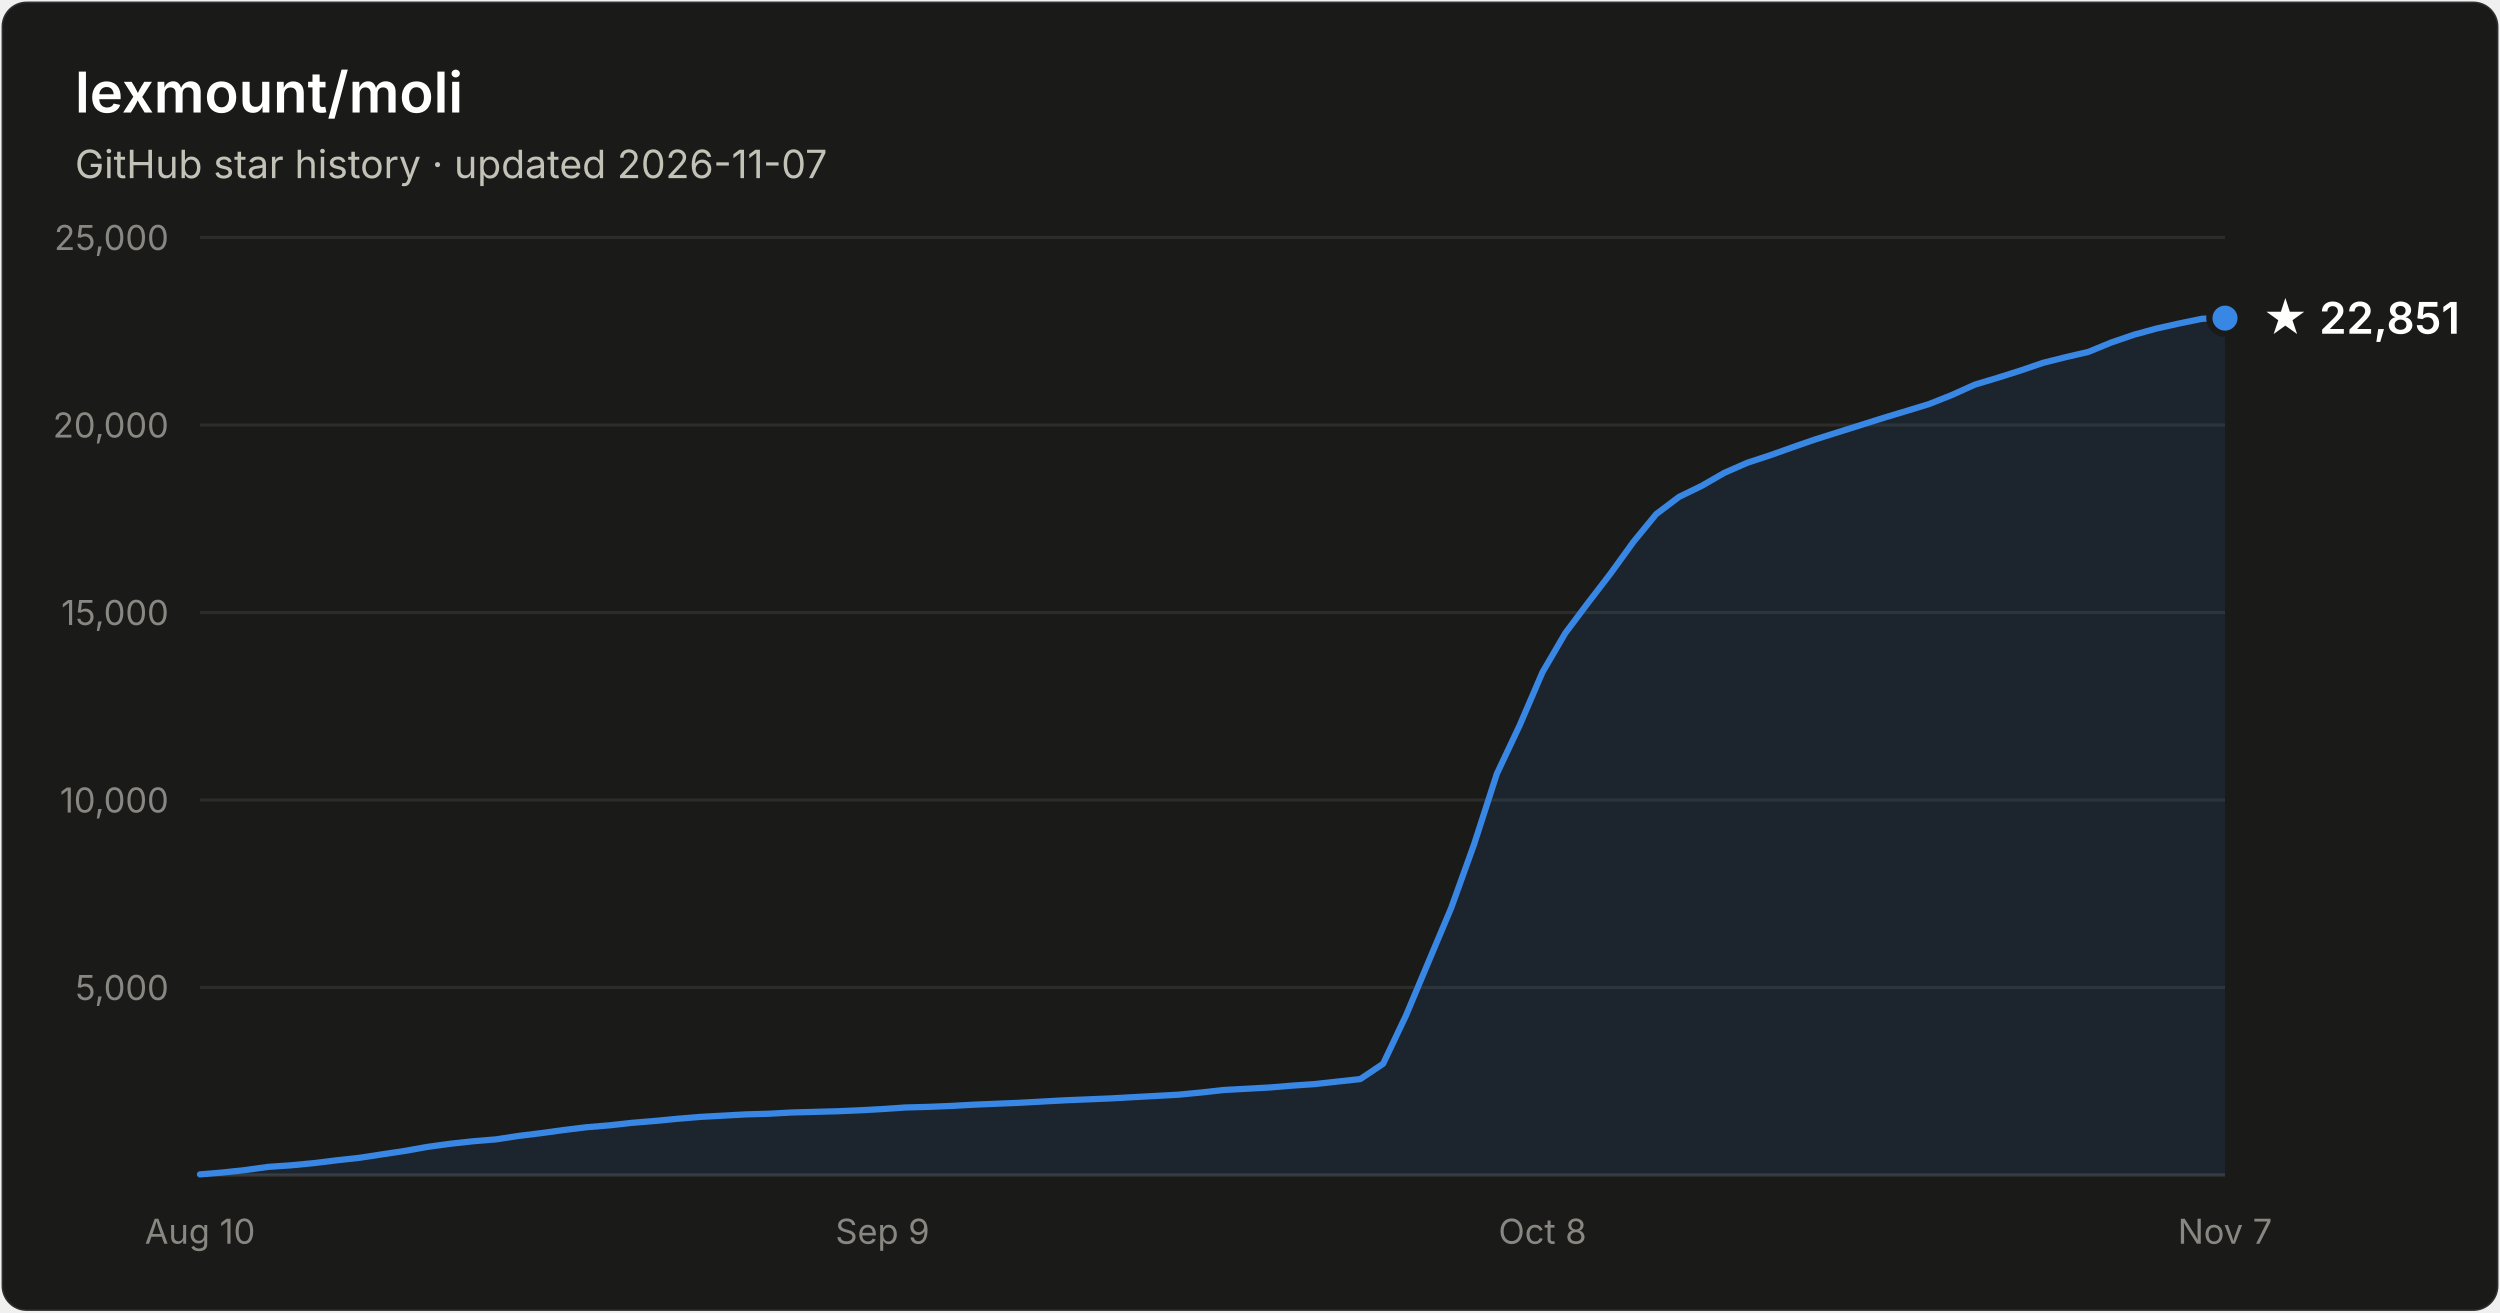
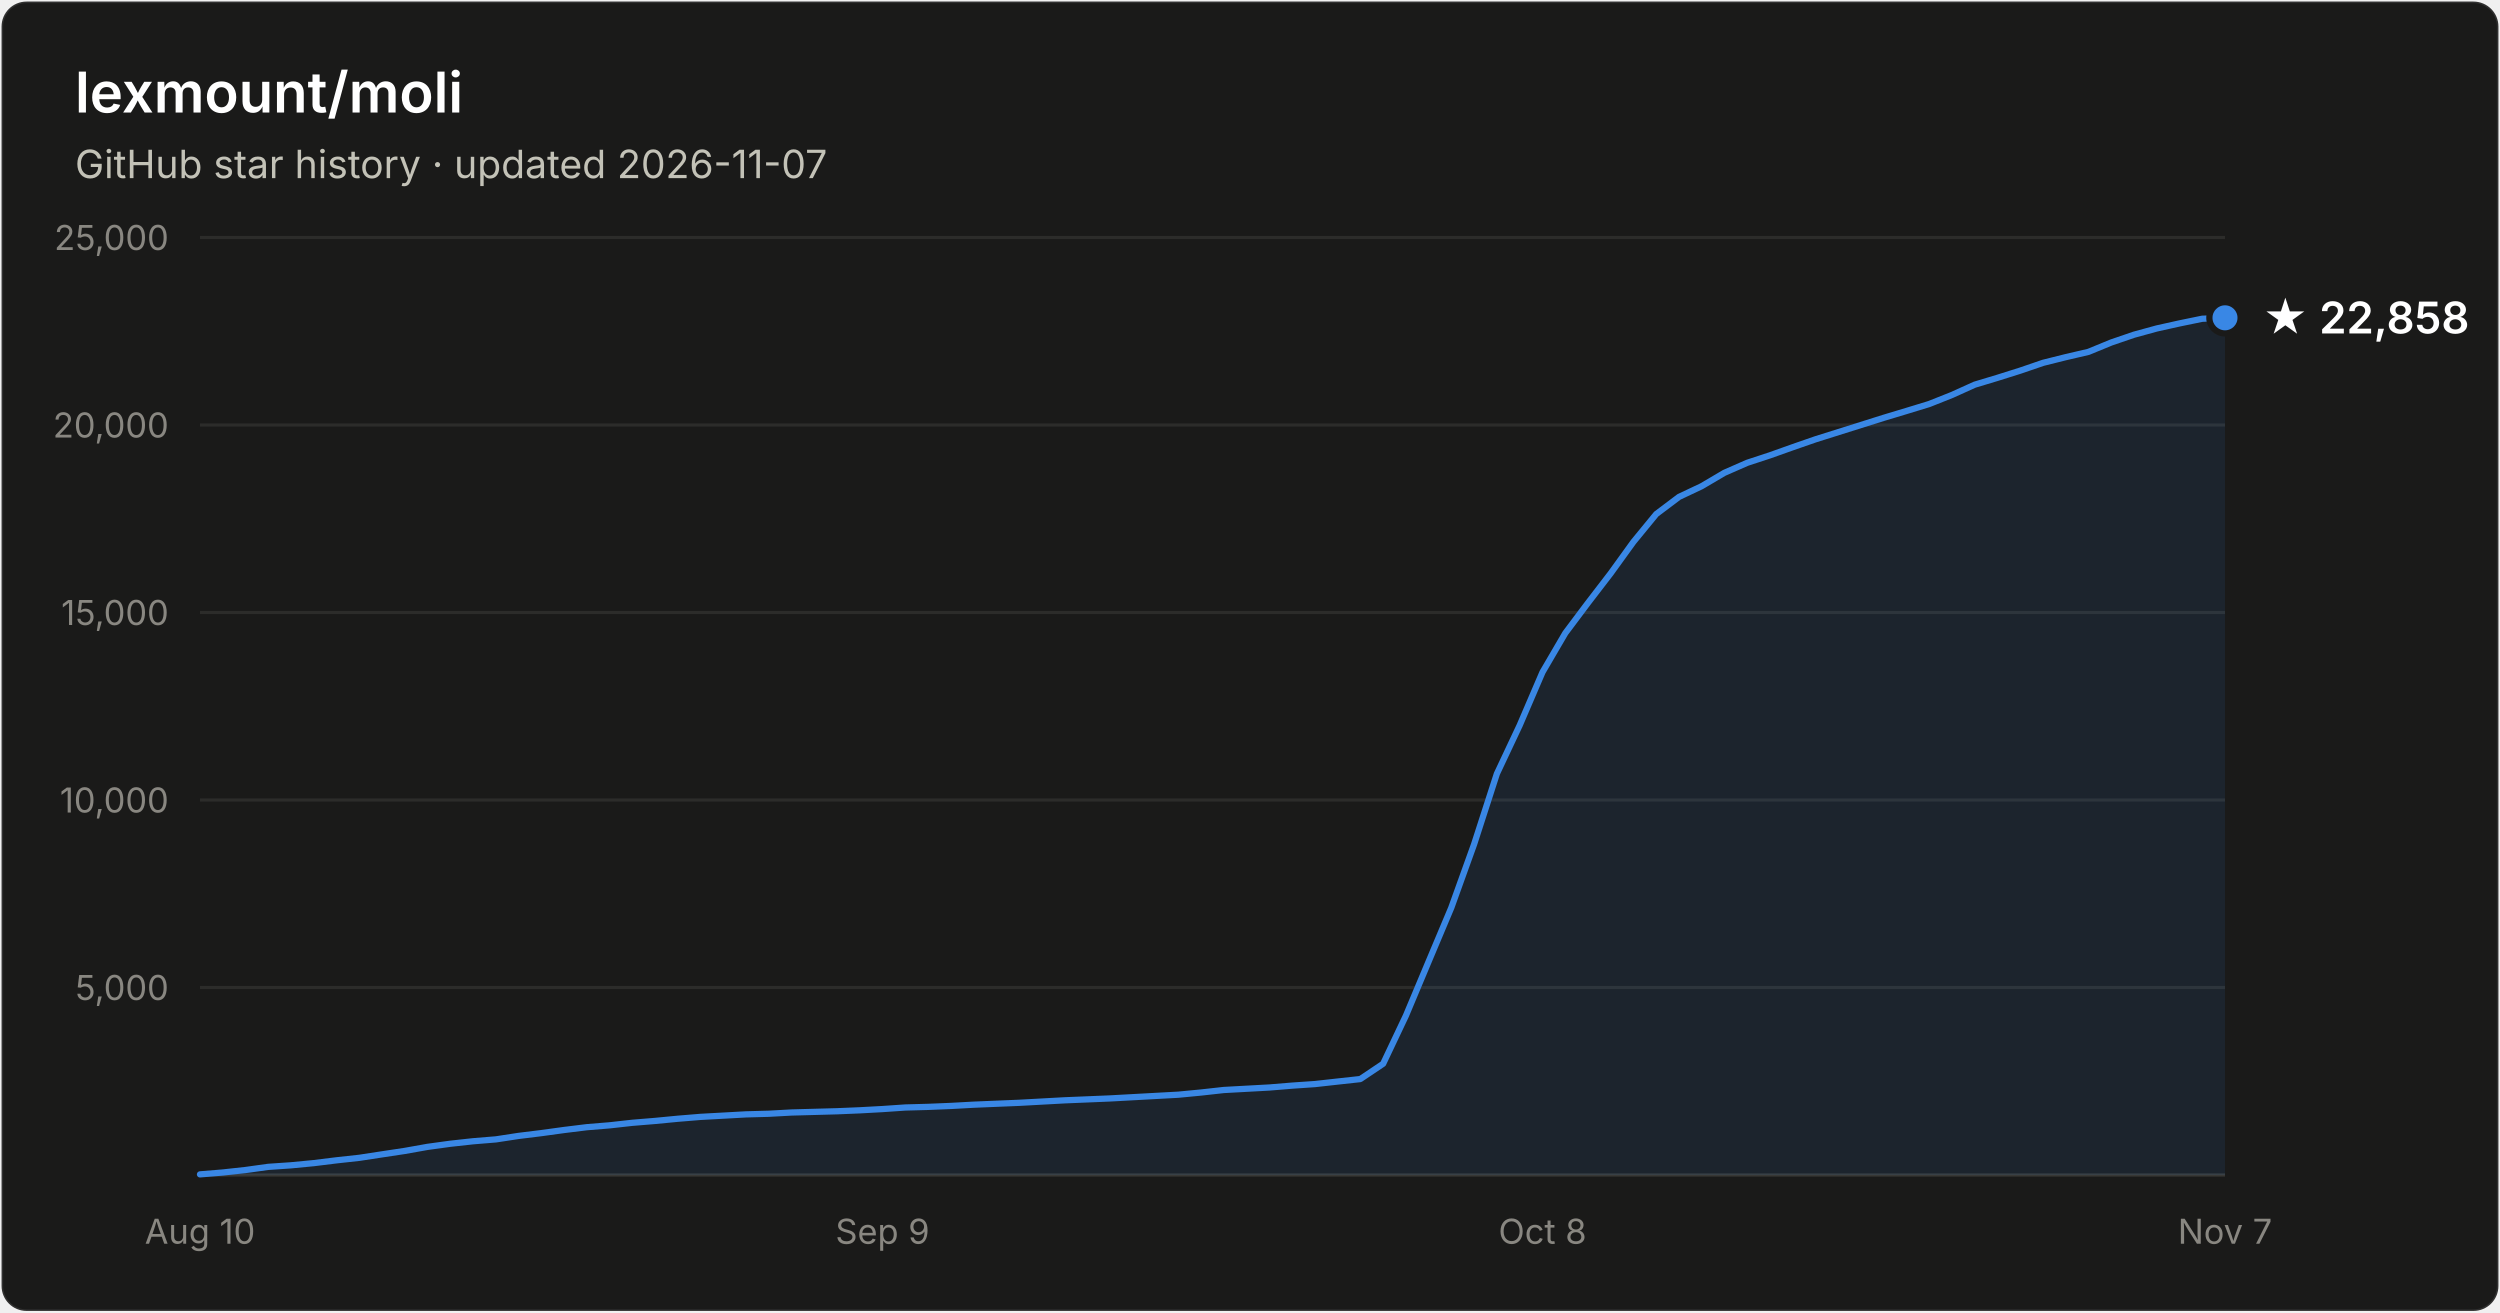
- <svg xmlns="http://www.w3.org/2000/svg" width="800" height="420" viewBox="0 0 800 420" font-family="system-ui, -apple-system, Segoe UI, sans-serif" role="img" aria-label="Star history of lexmount/moli: 22,851 stars as of 2026-11-07">
+ <svg xmlns="http://www.w3.org/2000/svg" width="800" height="420" viewBox="0 0 800 420" font-family="system-ui, -apple-system, Segoe UI, sans-serif" role="img" aria-label="Star history of lexmount/moli: 22,858 stars as of 2026-11-07">
  <rect x="0.5" y="0.5" width="799" height="419" rx="8" fill="#1a1a19" stroke="rgba(255,255,255,0.10)" />
  <text x="24" y="36" fill="#ffffff" font-size="18" font-weight="600">lexmount/moli</text>
  <text x="24" y="57" fill="#c3c2b7" font-size="12.5">GitHub star history · updated 2026-11-07</text>
  <line x1="64" y1="316.0" x2="712" y2="316.0" stroke="#2c2c2a" stroke-width="1" />
  <text x="54" y="320.0" text-anchor="end" fill="#898781" font-size="11" style="font-variant-numeric:tabular-nums">5,000</text>
  <line x1="64" y1="256.0" x2="712" y2="256.0" stroke="#2c2c2a" stroke-width="1" />
  <text x="54" y="260.0" text-anchor="end" fill="#898781" font-size="11" style="font-variant-numeric:tabular-nums">10,000</text>
  <line x1="64" y1="196.0" x2="712" y2="196.0" stroke="#2c2c2a" stroke-width="1" />
  <text x="54" y="200.0" text-anchor="end" fill="#898781" font-size="11" style="font-variant-numeric:tabular-nums">15,000</text>
  <line x1="64" y1="136.0" x2="712" y2="136.0" stroke="#2c2c2a" stroke-width="1" />
  <text x="54" y="140.0" text-anchor="end" fill="#898781" font-size="11" style="font-variant-numeric:tabular-nums">20,000</text>
  <line x1="64" y1="76.0" x2="712" y2="76.0" stroke="#2c2c2a" stroke-width="1" />
  <text x="54" y="80.0" text-anchor="end" fill="#898781" font-size="11" style="font-variant-numeric:tabular-nums">25,000</text>
  <line x1="64" y1="376" x2="712" y2="376" stroke="#383835" stroke-width="1" />
  <text x="64.0" y="398" text-anchor="middle" fill="#898781" font-size="11" style="font-variant-numeric:tabular-nums">Aug 10</text>
  <text x="282.4" y="398" text-anchor="middle" fill="#898781" font-size="11" style="font-variant-numeric:tabular-nums">Sep 9</text>
  <text x="493.6" y="398" text-anchor="middle" fill="#898781" font-size="11" style="font-variant-numeric:tabular-nums">Oct 8</text>
  <text x="712.0" y="398" text-anchor="middle" fill="#898781" font-size="11" style="font-variant-numeric:tabular-nums">Nov 7</text>
-   <path d="M64.0 375.8 L71.3 375.2 L78.6 374.4 L85.8 373.4 L93.1 372.9 L100.4 372.2 L107.7 371.3 L115.0 370.5 L122.2 369.4 L129.5 368.3 L136.8 367.0 L144.1 366.0 L151.4 365.2 L158.7 364.6 L165.9 363.5 L173.2 362.6 L180.5 361.6 L187.8 360.7 L195.1 360.1 L202.3 359.3 L209.6 358.7 L216.9 358.0 L224.2 357.4 L231.5 357.0 L238.7 356.6 L246.0 356.4 L253.3 356.0 L260.6 355.8 L267.9 355.6 L275.1 355.3 L282.4 354.9 L289.7 354.4 L297.0 354.2 L304.3 353.9 L311.6 353.5 L318.8 353.2 L326.1 352.9 L333.4 352.5 L340.7 352.1 L348.0 351.8 L355.2 351.5 L362.5 351.1 L369.8 350.7 L377.1 350.3 L384.4 349.6 L391.6 348.8 L398.9 348.4 L406.2 348.0 L413.5 347.4 L420.8 346.9 L428.0 346.1 L435.3 345.3 L442.6 340.4 L449.9 325.0 L457.2 307.6 L464.4 290.5 L471.7 270.2 L479.0 247.6 L486.3 232.1 L493.6 215.1 L500.9 202.6 L508.1 193.0 L515.4 183.5 L522.7 173.4 L530.0 164.5 L537.3 159.0 L544.5 155.5 L551.8 151.3 L559.1 148.1 L566.4 145.7 L573.7 143.1 L580.9 140.6 L588.2 138.3 L595.5 136.0 L602.8 133.7 L610.1 131.5 L617.3 129.3 L624.6 126.4 L631.9 123.1 L639.2 120.9 L646.5 118.6 L653.8 116.1 L661.0 114.3 L668.3 112.6 L675.6 109.6 L682.9 107.1 L690.2 105.1 L697.4 103.5 L704.7 102.0 L712.0 101.8 L712.0 376 L64.0 376 Z" fill="#3987e5" fill-opacity="0.1" />
-   <path d="M64.0 375.8 L71.3 375.2 L78.6 374.4 L85.8 373.4 L93.1 372.9 L100.4 372.2 L107.7 371.3 L115.0 370.5 L122.2 369.4 L129.5 368.3 L136.8 367.0 L144.1 366.0 L151.4 365.2 L158.7 364.6 L165.9 363.5 L173.2 362.6 L180.5 361.6 L187.8 360.7 L195.1 360.1 L202.3 359.3 L209.6 358.7 L216.9 358.0 L224.2 357.4 L231.5 357.0 L238.7 356.6 L246.0 356.4 L253.3 356.0 L260.6 355.8 L267.9 355.6 L275.1 355.3 L282.4 354.9 L289.7 354.4 L297.0 354.2 L304.3 353.9 L311.6 353.5 L318.8 353.2 L326.1 352.9 L333.4 352.5 L340.7 352.1 L348.0 351.8 L355.2 351.5 L362.5 351.1 L369.8 350.7 L377.1 350.3 L384.4 349.6 L391.6 348.8 L398.9 348.4 L406.2 348.0 L413.5 347.4 L420.8 346.9 L428.0 346.1 L435.3 345.3 L442.6 340.4 L449.9 325.0 L457.2 307.6 L464.4 290.5 L471.7 270.2 L479.0 247.6 L486.3 232.1 L493.6 215.1 L500.9 202.6 L508.1 193.0 L515.4 183.5 L522.7 173.4 L530.0 164.5 L537.3 159.0 L544.5 155.5 L551.8 151.3 L559.1 148.1 L566.4 145.7 L573.7 143.1 L580.9 140.6 L588.2 138.3 L595.5 136.0 L602.8 133.7 L610.1 131.5 L617.3 129.3 L624.6 126.4 L631.9 123.1 L639.2 120.9 L646.5 118.6 L653.8 116.1 L661.0 114.3 L668.3 112.6 L675.6 109.6 L682.9 107.1 L690.2 105.1 L697.4 103.5 L704.7 102.0 L712.0 101.8" fill="none" stroke="#3987e5" stroke-width="2" stroke-linejoin="round" stroke-linecap="round" />
-   <circle cx="712.0" cy="101.8" r="5" fill="#3987e5" stroke="#1a1a19" stroke-width="2" />
-   <text x="724.0" y="106.8" fill="#ffffff" font-size="14" font-weight="600">★ 22,851</text>
+   <path d="M64.0 375.8 L71.3 375.2 L78.6 374.4 L85.8 373.4 L93.1 372.9 L100.4 372.2 L107.7 371.3 L115.0 370.5 L122.2 369.4 L129.5 368.3 L136.8 367.0 L144.1 366.0 L151.4 365.2 L158.7 364.6 L165.9 363.5 L173.2 362.6 L180.5 361.6 L187.8 360.7 L195.1 360.1 L202.3 359.3 L209.6 358.7 L216.9 358.0 L224.2 357.4 L231.5 357.0 L238.7 356.6 L246.0 356.4 L253.3 356.0 L260.6 355.8 L267.9 355.6 L275.1 355.3 L282.4 354.9 L289.7 354.4 L297.0 354.2 L304.3 353.9 L311.6 353.5 L318.8 353.2 L326.1 352.9 L333.4 352.5 L340.7 352.1 L348.0 351.8 L355.2 351.5 L362.5 351.1 L369.8 350.7 L377.1 350.3 L384.4 349.6 L391.6 348.8 L398.9 348.4 L406.2 348.0 L413.5 347.4 L420.8 346.9 L428.0 346.1 L435.3 345.3 L442.6 340.4 L449.9 325.0 L457.2 307.6 L464.4 290.5 L471.7 270.2 L479.0 247.6 L486.3 232.1 L493.6 215.1 L500.9 202.6 L508.1 193.0 L515.4 183.5 L522.7 173.4 L530.0 164.5 L537.3 159.0 L544.5 155.6 L551.8 151.3 L559.1 148.1 L566.4 145.7 L573.7 143.1 L580.9 140.6 L588.2 138.3 L595.5 136.0 L602.8 133.7 L610.1 131.5 L617.3 129.3 L624.6 126.4 L631.9 123.1 L639.2 120.9 L646.5 118.6 L653.8 116.1 L661.0 114.3 L668.3 112.6 L675.6 109.6 L682.9 107.1 L690.2 105.1 L697.4 103.5 L704.7 102.0 L712.0 101.7 L712.0 376 L64.0 376 Z" fill="#3987e5" fill-opacity="0.1" />
+   <path d="M64.0 375.8 L71.3 375.2 L78.6 374.4 L85.8 373.4 L93.1 372.9 L100.4 372.2 L107.7 371.3 L115.0 370.5 L122.2 369.4 L129.5 368.3 L136.8 367.0 L144.1 366.0 L151.4 365.2 L158.7 364.6 L165.9 363.5 L173.2 362.6 L180.5 361.6 L187.8 360.7 L195.1 360.1 L202.3 359.3 L209.6 358.7 L216.9 358.0 L224.2 357.4 L231.5 357.0 L238.7 356.6 L246.0 356.4 L253.3 356.0 L260.6 355.8 L267.9 355.6 L275.1 355.3 L282.4 354.9 L289.7 354.4 L297.0 354.2 L304.3 353.9 L311.6 353.5 L318.8 353.2 L326.1 352.9 L333.4 352.5 L340.7 352.1 L348.0 351.8 L355.2 351.5 L362.5 351.1 L369.8 350.7 L377.1 350.3 L384.4 349.6 L391.6 348.8 L398.9 348.4 L406.2 348.0 L413.5 347.4 L420.8 346.9 L428.0 346.1 L435.3 345.3 L442.6 340.4 L449.9 325.0 L457.2 307.6 L464.4 290.5 L471.7 270.2 L479.0 247.6 L486.3 232.1 L493.6 215.1 L500.9 202.6 L508.1 193.0 L515.4 183.5 L522.7 173.4 L530.0 164.5 L537.3 159.0 L544.5 155.6 L551.8 151.3 L559.1 148.1 L566.4 145.7 L573.7 143.1 L580.9 140.6 L588.2 138.3 L595.5 136.0 L602.8 133.7 L610.1 131.5 L617.3 129.3 L624.6 126.4 L631.9 123.1 L639.2 120.9 L646.5 118.6 L653.8 116.1 L661.0 114.3 L668.3 112.6 L675.6 109.6 L682.9 107.1 L690.2 105.1 L697.4 103.5 L704.7 102.0 L712.0 101.7" fill="none" stroke="#3987e5" stroke-width="2" stroke-linejoin="round" stroke-linecap="round" />
+   <circle cx="712.0" cy="101.7" r="5" fill="#3987e5" stroke="#1a1a19" stroke-width="2" />
+   <text x="724.0" y="106.7" fill="#ffffff" font-size="14" font-weight="600">★ 22,858</text>
</svg>
